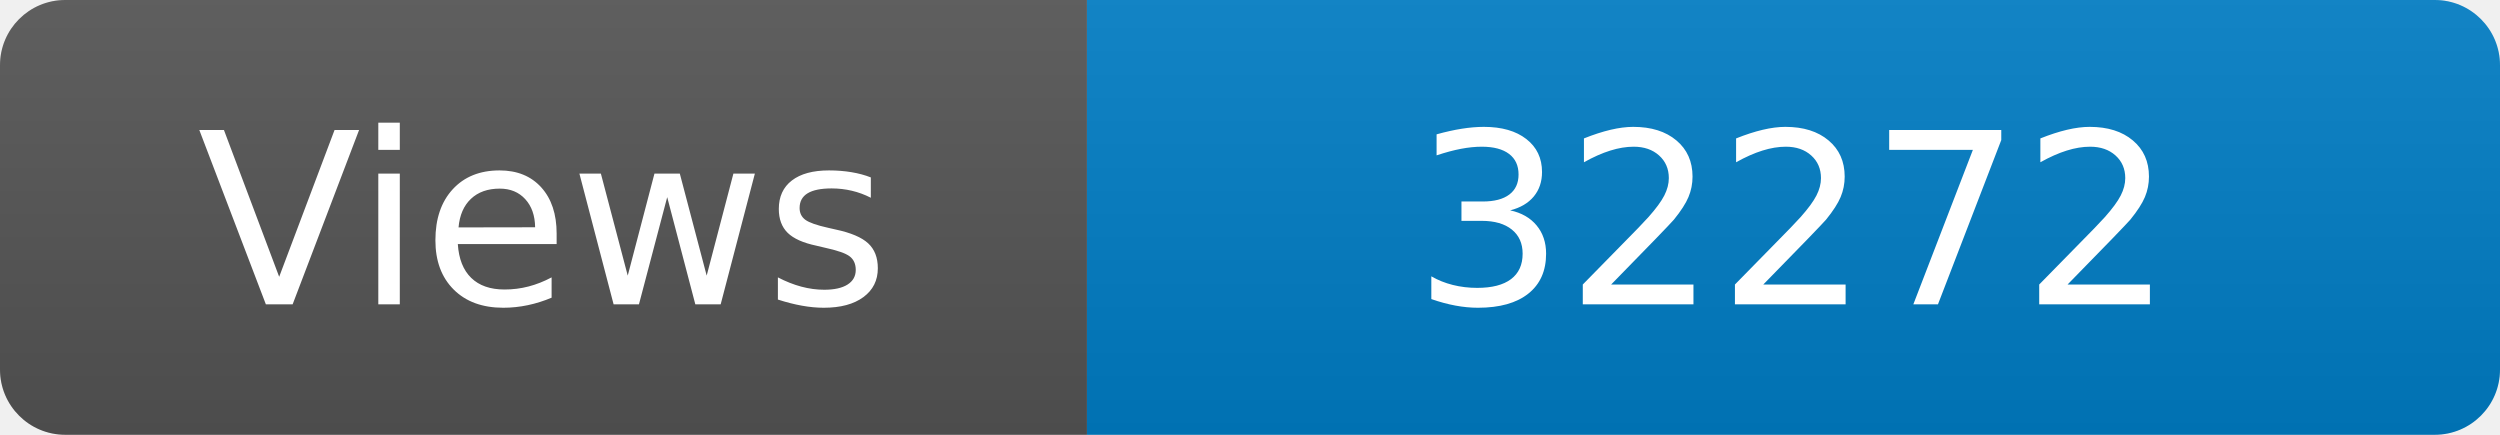
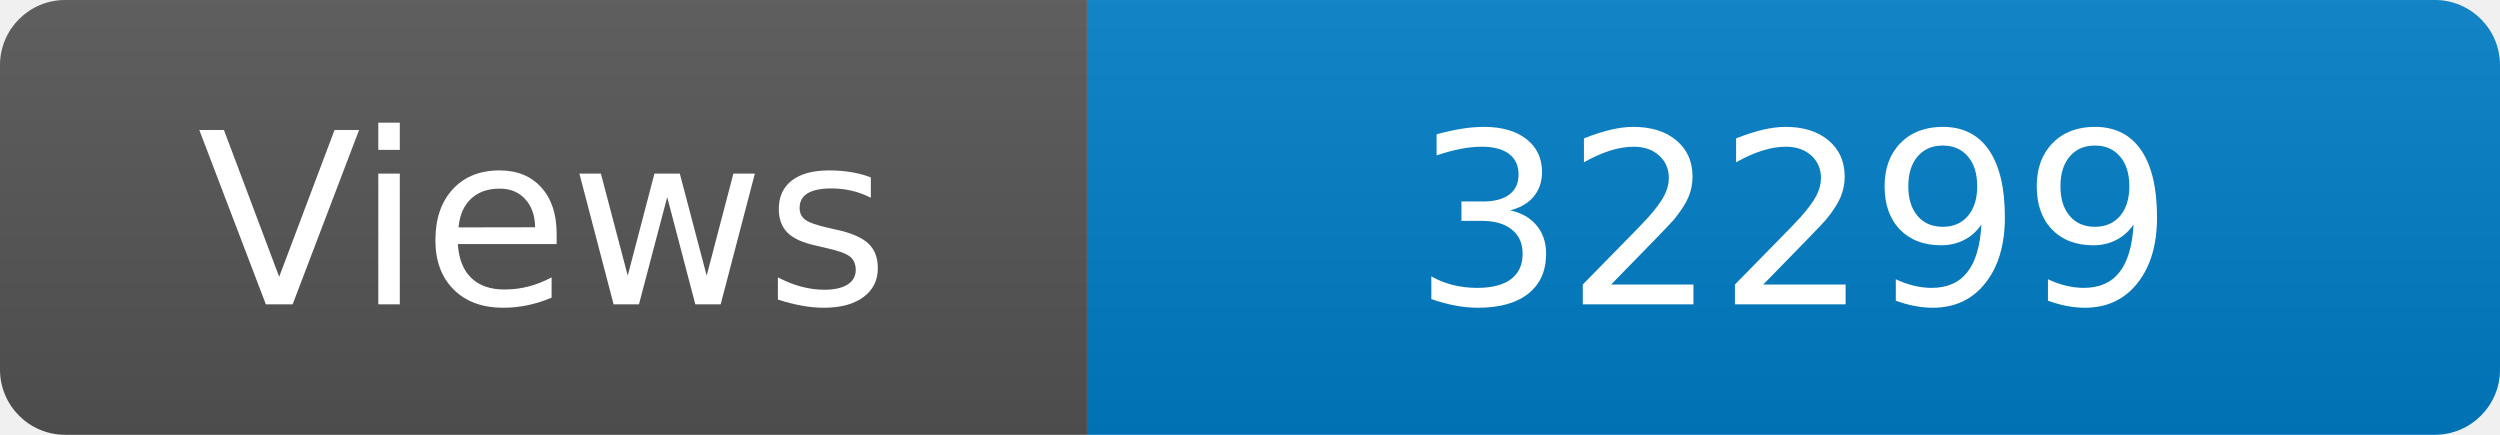
<svg xmlns="http://www.w3.org/2000/svg" width="115" height="20" role="img" aria-label="Maintained?: yes">
  <linearGradient id="s" x2="0" y2="100%">
    <stop offset="0" stop-color="#bbb" stop-opacity=".1" />
    <stop offset="1" stop-opacity=".1" />
  </linearGradient>
  <clipPath id="r">
    <rect width="115" height="20" rx="3" fill="#fff" />
  </clipPath>
  <g clip-path="url(#r)">
    <rect width="50" height="20" fill="#555" />
    <rect x="50" width="160" height="20" fill="#007ec6" />
    <rect width="115" height="20" fill="url(#s)" />
  </g>
  <g fill="#fff" text-anchor="middle" font-family="Verdana,Geneva,DejaVu Sans,sans-serif" font-size="110">
    <text x="250" y="140" transform="scale(.1)" fill="#fff">Views</text>
-     <text x="825" y="140" transform="scale(.1)" fill="#fff">32272</text>
+     <text x="825" y="140" transform="scale(.1)" fill="#fff">32299</text>
  </g>
</svg>
